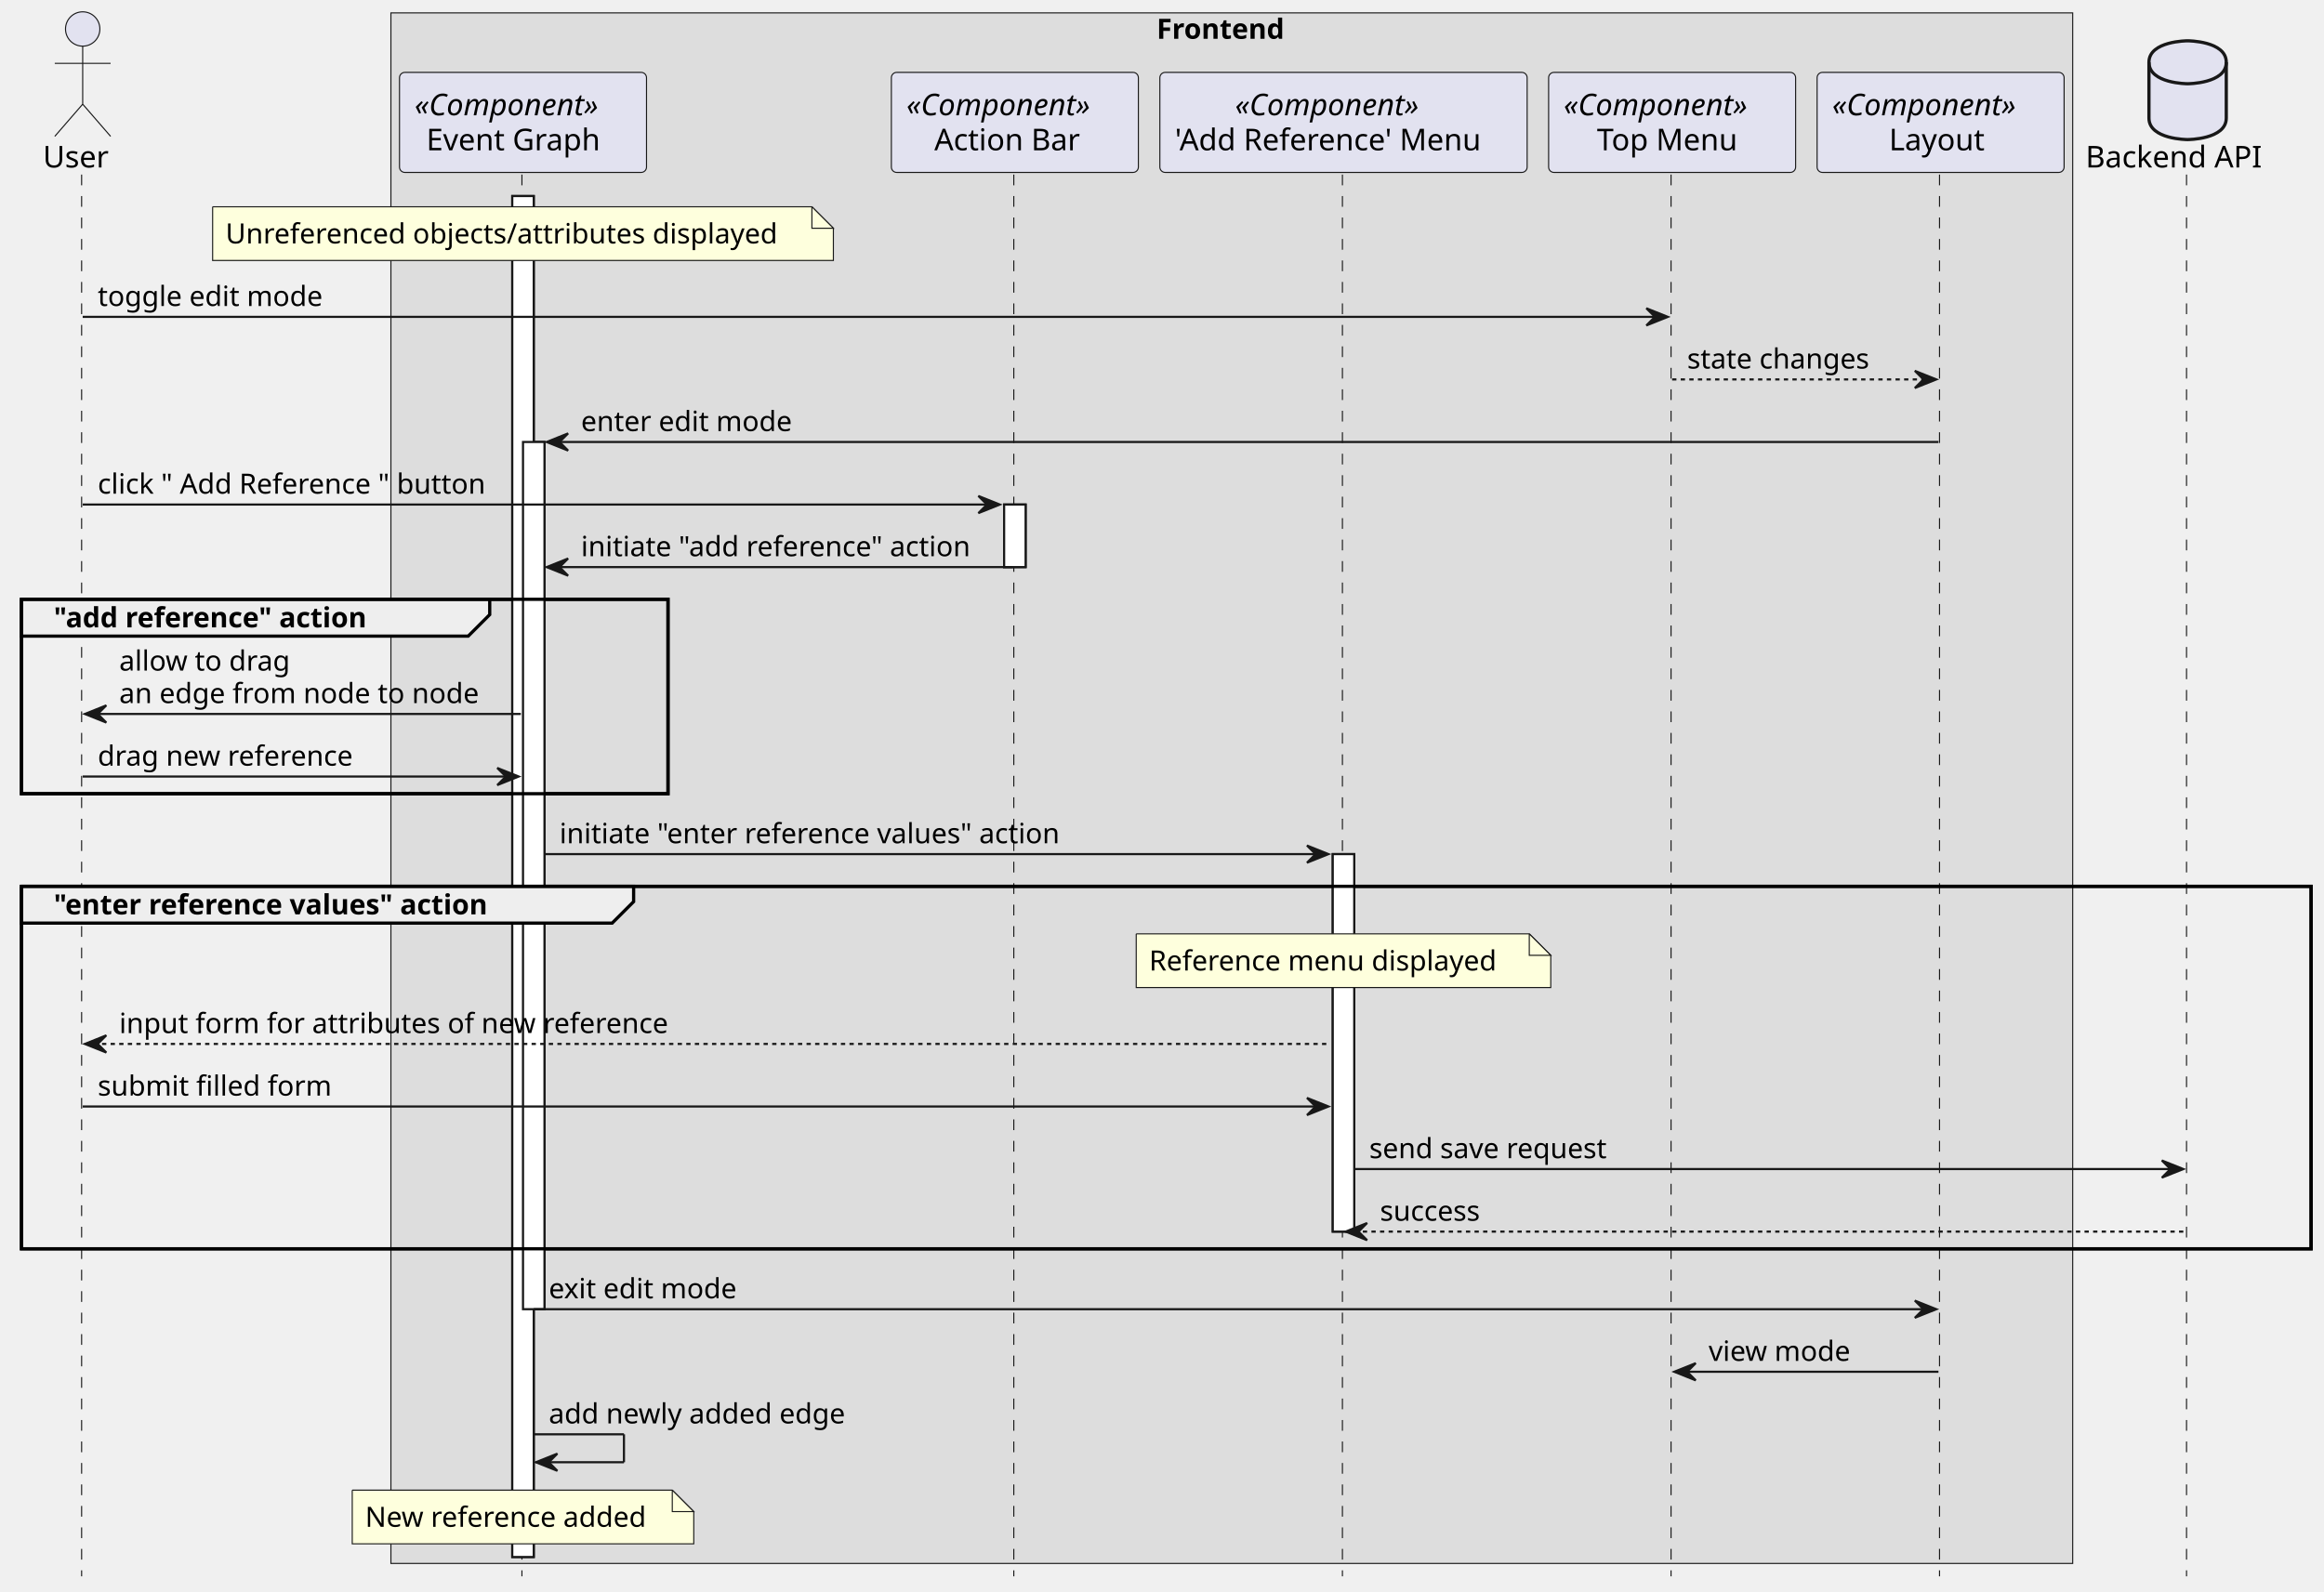
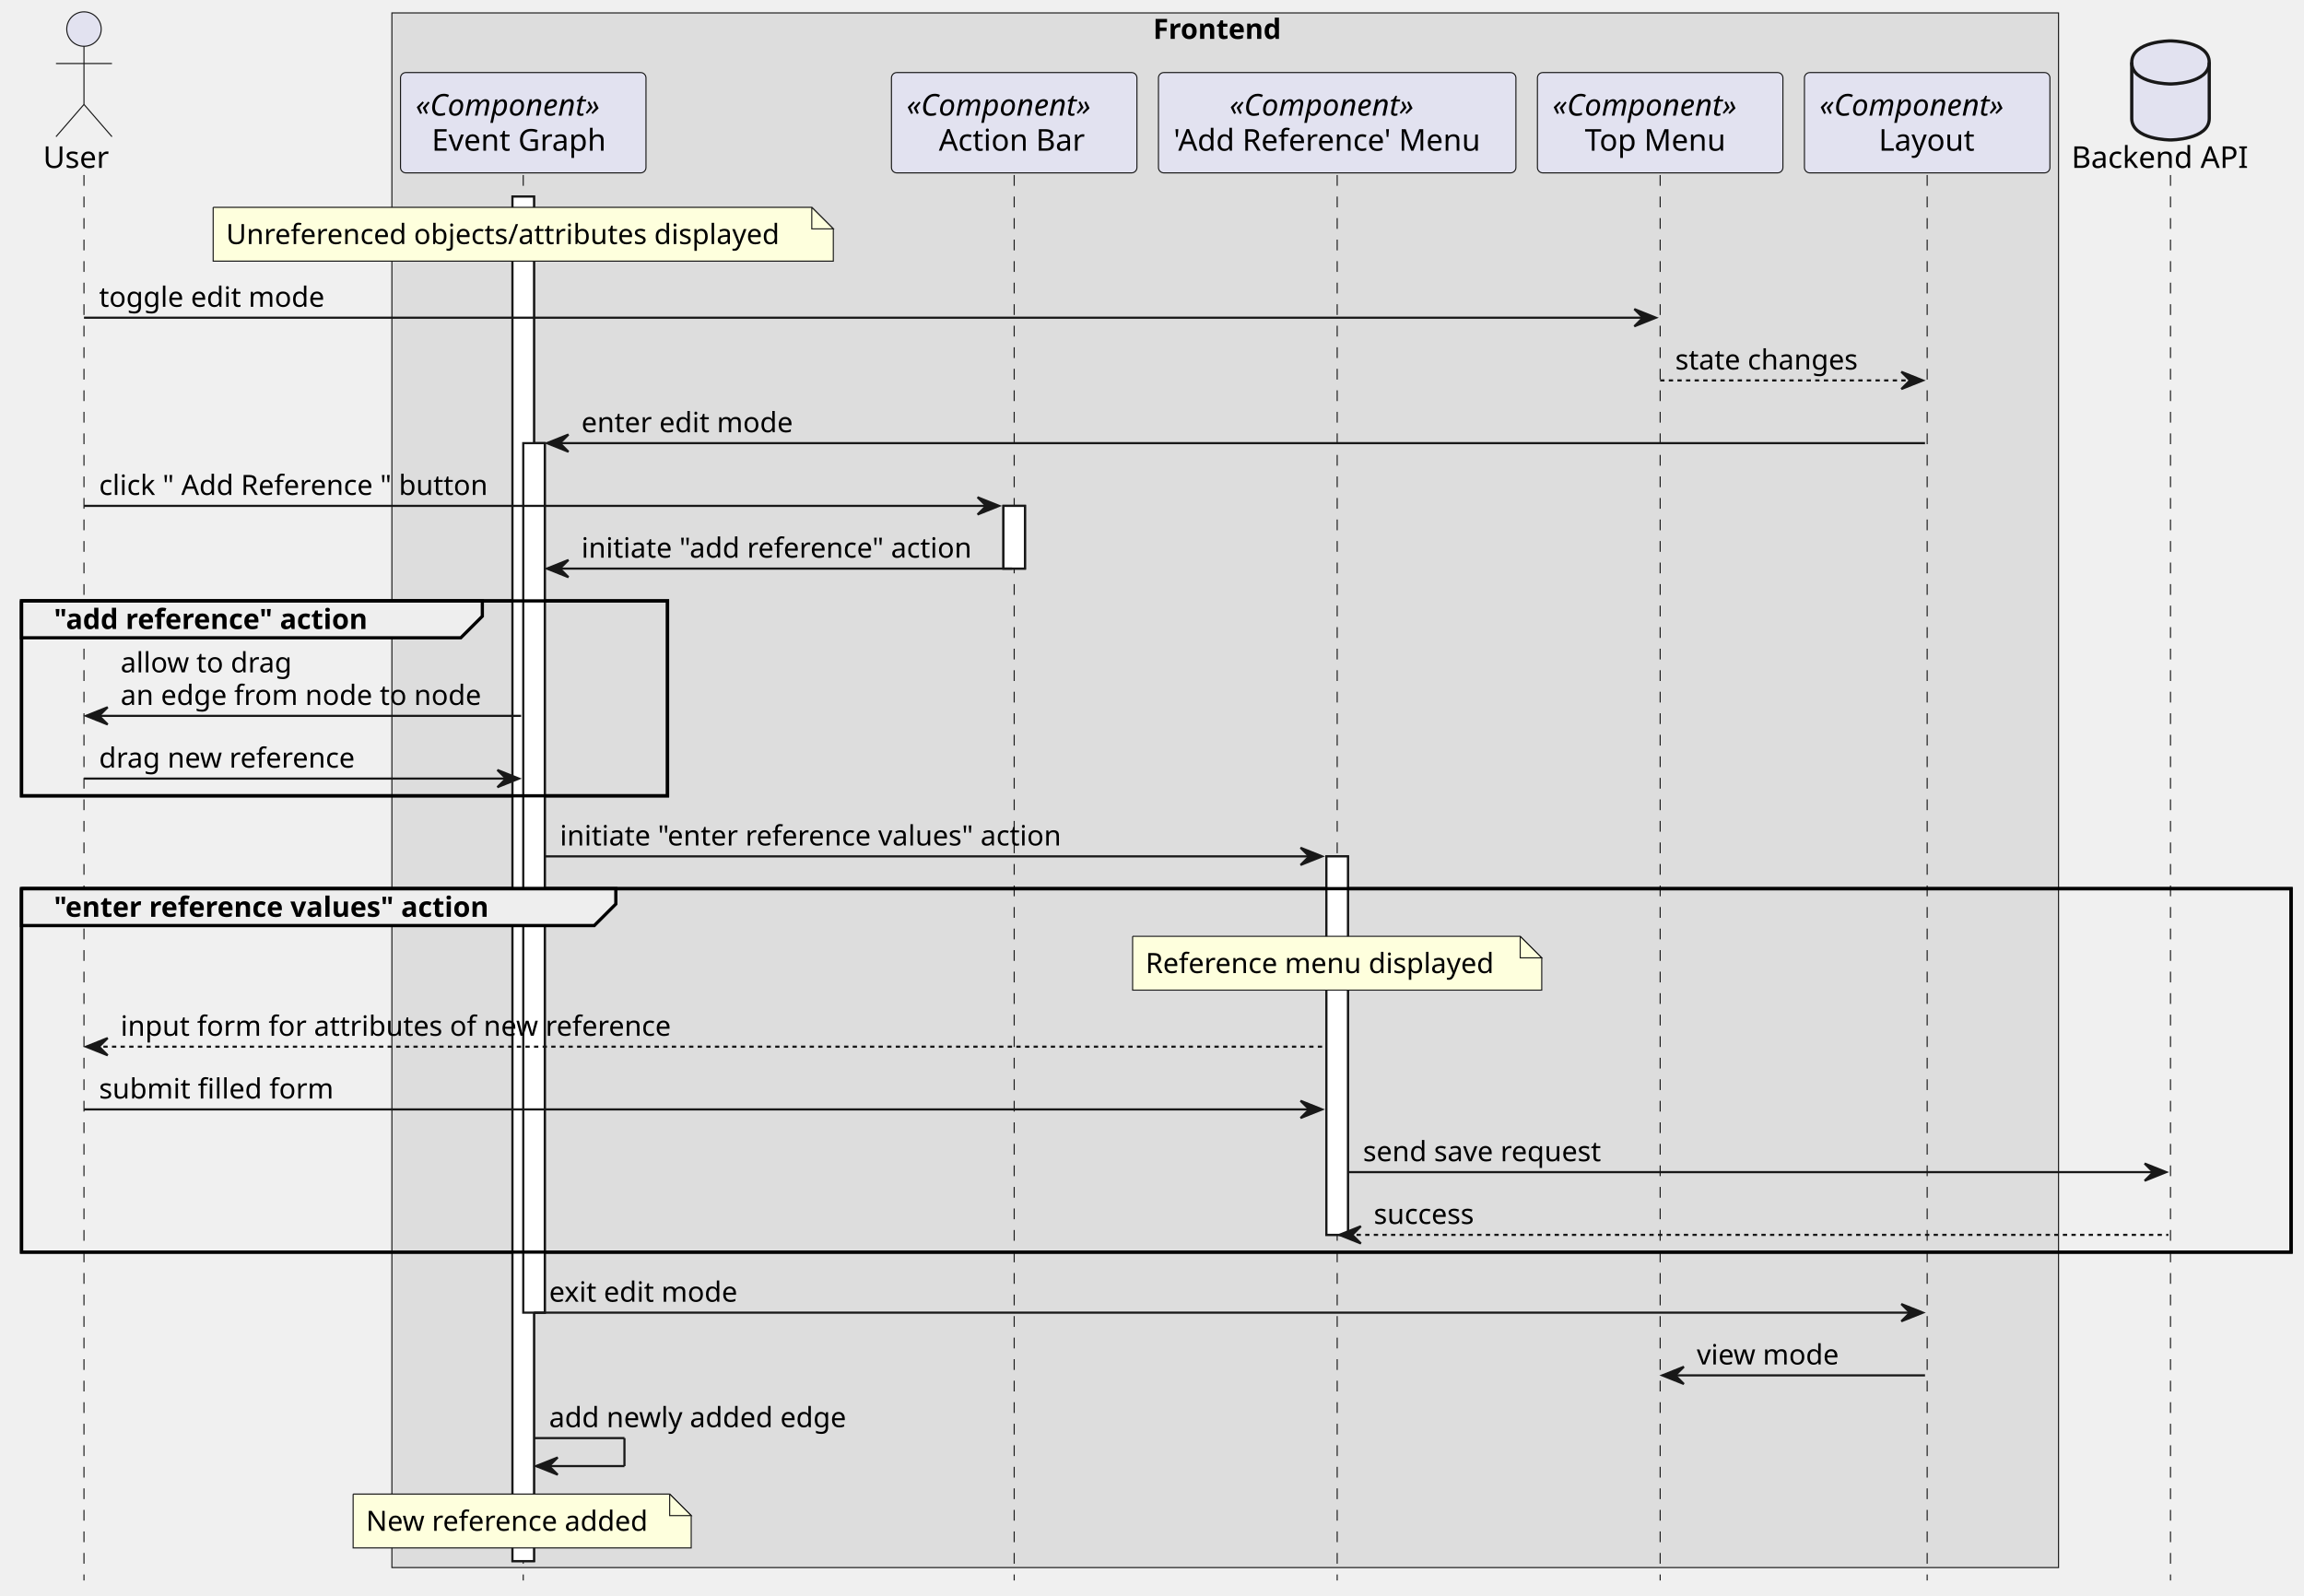
- <svg xmlns="http://www.w3.org/2000/svg" contentStyleType="text/css" height="741px" preserveAspectRatio="none" style="width:1082px;height:741px;background:#FFFFFF;" version="1.1" viewBox="0 0 1082 741" width="1082px" zoomAndPan="magnify">
+ <svg xmlns="http://www.w3.org/2000/svg" contentStyleType="text/css" height="741px" preserveAspectRatio="none" style="width:1070px;height:741px;background:#FFFFFF;" version="1.1" viewBox="0 0 1070 741" width="1070px" zoomAndPan="magnify">
  <defs />
  <g>
-     <rect fill="#DDDDDD" height="722.086" style="stroke:#181818;stroke-width:0.5;" width="783" x="182" y="6" />
-     <text fill="#000000" font-family="sans-serif" font-size="13" font-weight="bold" lengthAdjust="spacing" textLength="70" x="538.5" y="18.067">Frontend</text>
-     <rect fill="#FFFFFF" height="633.789" style="stroke:#181818;stroke-width:1.0;" width="10" x="238.5" y="91.297" />
-     <rect fill="#FFFFFF" height="403.859" style="stroke:#181818;stroke-width:1.0;" width="10" x="243.5" y="205.828" />
-     <rect fill="#FFFFFF" height="29.133" style="stroke:#181818;stroke-width:1.0;" width="10" x="467.5" y="234.961" />
-     <rect fill="#FFFFFF" height="175.797" style="stroke:#181818;stroke-width:1.0;" width="10" x="620.5" y="397.758" />
-     <rect fill="none" height="90.531" style="stroke:#000000;stroke-width:1.5;" width="301" x="10" y="279.094" />
-     <rect fill="none" height="168.797" style="stroke:#000000;stroke-width:1.5;" width="1066" x="10" y="412.758" />
-     <line style="stroke:#181818;stroke-width:0.5;stroke-dasharray:5.0,5.0;" x1="38" x2="38" y1="81.297" y2="734.086" />
+     <rect fill="#DDDDDD" height="722.086" style="stroke:#181818;stroke-width:0.5;" width="774" x="182" y="6" />
+     <text fill="#000000" font-family="sans-serif" font-size="13" font-weight="bold" lengthAdjust="spacing" textLength="67" x="535.5" y="18.067">Frontend</text>
+     <rect fill="#FFFFFF" height="633.789" style="stroke:#181818;stroke-width:1.0;" width="10" x="238" y="91.297" />
+     <rect fill="#FFFFFF" height="403.859" style="stroke:#181818;stroke-width:1.0;" width="10" x="243" y="205.828" />
+     <rect fill="#FFFFFF" height="29.133" style="stroke:#181818;stroke-width:1.0;" width="10" x="466" y="234.961" />
+     <rect fill="#FFFFFF" height="175.797" style="stroke:#181818;stroke-width:1.0;" width="10" x="616" y="397.758" />
+     <rect fill="none" height="90.531" style="stroke:#000000;stroke-width:1.5;" width="300" x="10" y="279.094" />
+     <rect fill="none" height="168.797" style="stroke:#000000;stroke-width:1.5;" width="1054" x="10" y="412.758" />
+     <line style="stroke:#181818;stroke-width:0.5;stroke-dasharray:5.0,5.0;" x1="39" x2="39" y1="81.297" y2="734.086" />
    <line style="stroke:#181818;stroke-width:0.5;stroke-dasharray:5.0,5.0;" x1="243" x2="243" y1="81.297" y2="734.086" />
-     <line style="stroke:#181818;stroke-width:0.5;stroke-dasharray:5.0,5.0;" x1="472" x2="472" y1="81.297" y2="734.086" />
-     <line style="stroke:#181818;stroke-width:0.5;stroke-dasharray:5.0,5.0;" x1="625" x2="625" y1="81.297" y2="734.086" />
-     <line style="stroke:#181818;stroke-width:0.5;stroke-dasharray:5.0,5.0;" x1="778" x2="778" y1="81.297" y2="734.086" />
-     <line style="stroke:#181818;stroke-width:0.5;stroke-dasharray:5.0,5.0;" x1="903" x2="903" y1="81.297" y2="734.086" />
-     <line style="stroke:#181818;stroke-width:0.5;stroke-dasharray:5.0,5.0;" x1="1018" x2="1018" y1="81.297" y2="734.086" />
-     <text fill="#000000" font-family="sans-serif" font-size="14" lengthAdjust="spacing" textLength="31" x="20" y="77.995">User</text>
-     <ellipse cx="38.5" cy="13.5" fill="#E2E2F0" rx="8" ry="8" style="stroke:#181818;stroke-width:0.5;" />
-     <path d="M38.5,21.5 L38.5,48.5 M25.5,29.5 L51.5,29.5 M38.5,48.5 L25.5,63.5 M38.5,48.5 L51.5,63.5 " fill="none" style="stroke:#181818;stroke-width:0.5;" />
-     <rect fill="#E2E2F0" height="46.594" rx="2.5" ry="2.5" style="stroke:#181818;stroke-width:0.5;" width="115" x="186" y="33.703" />
-     <text fill="#000000" font-family="sans-serif" font-size="14" font-style="italic" lengthAdjust="spacing" textLength="101" x="193" y="53.698">«Component»</text>
-     <text fill="#000000" font-family="sans-serif" font-size="14" lengthAdjust="spacing" textLength="90" x="198.5" y="69.995">Event Graph</text>
-     <rect fill="#E2E2F0" height="46.594" rx="2.5" ry="2.5" style="stroke:#181818;stroke-width:0.5;" width="115" x="415" y="33.703" />
-     <text fill="#000000" font-family="sans-serif" font-size="14" font-style="italic" lengthAdjust="spacing" textLength="101" x="422" y="53.698">«Component»</text>
-     <text fill="#000000" font-family="sans-serif" font-size="14" lengthAdjust="spacing" textLength="75" x="435" y="69.995">Action Bar</text>
-     <rect fill="#E2E2F0" height="46.594" rx="2.5" ry="2.5" style="stroke:#181818;stroke-width:0.5;" width="171" x="540" y="33.703" />
-     <text fill="#000000" font-family="sans-serif" font-size="14" font-style="italic" lengthAdjust="spacing" textLength="101" x="575" y="53.698">«Component»</text>
-     <text fill="#000000" font-family="sans-serif" font-size="14" lengthAdjust="spacing" textLength="157" x="547" y="69.995">'Add Reference' Menu</text>
-     <rect fill="#E2E2F0" height="46.594" rx="2.5" ry="2.5" style="stroke:#181818;stroke-width:0.5;" width="115" x="721" y="33.703" />
-     <text fill="#000000" font-family="sans-serif" font-size="14" font-style="italic" lengthAdjust="spacing" textLength="101" x="728" y="53.698">«Component»</text>
-     <text fill="#000000" font-family="sans-serif" font-size="14" lengthAdjust="spacing" textLength="70" x="743.5" y="69.995">Top Menu</text>
-     <rect fill="#E2E2F0" height="46.594" rx="2.5" ry="2.5" style="stroke:#181818;stroke-width:0.5;" width="115" x="846" y="33.703" />
-     <text fill="#000000" font-family="sans-serif" font-size="14" font-style="italic" lengthAdjust="spacing" textLength="101" x="853" y="53.698">«Component»</text>
-     <text fill="#000000" font-family="sans-serif" font-size="14" lengthAdjust="spacing" textLength="48" x="879.5" y="69.995">Layout</text>
-     <text fill="#000000" font-family="sans-serif" font-size="14" lengthAdjust="spacing" textLength="89" x="971" y="77.995">Backend API</text>
-     <path d="M1000.5,29 C1000.5,19 1018.5,19 1018.5,19 C1018.5,19 1036.5,19 1036.5,29 L1036.5,55 C1036.5,65 1018.5,65 1018.5,65 C1018.5,65 1000.5,65 1000.5,55 L1000.5,29 " fill="#E2E2F0" style="stroke:#181818;stroke-width:1.5;" />
-     <path d="M1000.5,29 C1000.5,39 1018.5,39 1018.5,39 C1018.5,39 1036.5,39 1036.5,29 " fill="none" style="stroke:#181818;stroke-width:1.5;" />
-     <rect fill="#FFFFFF" height="633.789" style="stroke:#181818;stroke-width:1.0;" width="10" x="238.5" y="91.297" />
-     <rect fill="#FFFFFF" height="403.859" style="stroke:#181818;stroke-width:1.0;" width="10" x="243.5" y="205.828" />
-     <rect fill="#FFFFFF" height="29.133" style="stroke:#181818;stroke-width:1.0;" width="10" x="467.5" y="234.961" />
-     <rect fill="#FFFFFF" height="175.797" style="stroke:#181818;stroke-width:1.0;" width="10" x="620.5" y="397.758" />
-     <path d="M99,96.297 L99,121.297 L388,121.297 L388,106.297 L378,96.297 L99,96.297 " fill="#FEFFDD" style="stroke:#181818;stroke-width:0.5;" />
-     <path d="M378,96.297 L378,106.297 L388,106.297 L378,96.297 " fill="#FEFFDD" style="stroke:#181818;stroke-width:0.5;" />
-     <text fill="#000000" font-family="sans-serif" font-size="13" lengthAdjust="spacing" textLength="268" x="105" y="113.364">Unreferenced objects/attributes displayed</text>
-     <polygon fill="#181818" points="766.5,143.562,776.5,147.562,766.5,151.562,770.5,147.562" style="stroke:#181818;stroke-width:1.0;" />
-     <line style="stroke:#181818;stroke-width:1.0;" x1="38.5" x2="772.5" y1="147.562" y2="147.562" />
-     <text fill="#000000" font-family="sans-serif" font-size="13" lengthAdjust="spacing" textLength="109" x="45.5" y="142.497">toggle edit mode</text>
-     <polygon fill="#181818" points="891.5,172.695,901.5,176.695,891.5,180.695,895.5,176.695" style="stroke:#181818;stroke-width:1.0;" />
-     <line style="stroke:#181818;stroke-width:1.0;stroke-dasharray:2.0,2.0;" x1="778.5" x2="897.5" y1="176.695" y2="176.695" />
-     <text fill="#000000" font-family="sans-serif" font-size="13" lengthAdjust="spacing" textLength="91" x="785.5" y="171.629">state changes</text>
-     <polygon fill="#181818" points="264.5,201.828,254.5,205.828,264.5,209.828,260.5,205.828" style="stroke:#181818;stroke-width:1.0;" />
-     <line style="stroke:#181818;stroke-width:1.0;" x1="258.5" x2="902.5" y1="205.828" y2="205.828" />
-     <text fill="#000000" font-family="sans-serif" font-size="13" lengthAdjust="spacing" textLength="103" x="270.5" y="200.762">enter edit mode</text>
-     <polygon fill="#181818" points="455.5,230.961,465.5,234.961,455.5,238.961,459.5,234.961" style="stroke:#181818;stroke-width:1.0;" />
-     <line style="stroke:#181818;stroke-width:1.0;" x1="38.5" x2="461.5" y1="234.961" y2="234.961" />
-     <text fill="#000000" font-family="sans-serif" font-size="13" lengthAdjust="spacing" textLength="190" x="45.5" y="229.895">click " Add Reference " button</text>
-     <polygon fill="#181818" points="264.5,260.094,254.5,264.094,264.5,268.094,260.5,264.094" style="stroke:#181818;stroke-width:1.0;" />
-     <line style="stroke:#181818;stroke-width:1.0;" x1="258.5" x2="471.5" y1="264.094" y2="264.094" />
-     <text fill="#000000" font-family="sans-serif" font-size="13" lengthAdjust="spacing" textLength="190" x="270.5" y="259.028">initiate "add reference" action</text>
-     <path d="M10,279.094 L228,279.094 L228,286.227 L218,296.227 L10,296.227 L10,279.094 " fill="#EEEEEE" style="stroke:#000000;stroke-width:1.5;" />
-     <rect fill="none" height="90.531" style="stroke:#000000;stroke-width:1.5;" width="301" x="10" y="279.094" />
-     <text fill="#000000" font-family="sans-serif" font-size="13" font-weight="bold" lengthAdjust="spacing" textLength="173" x="25" y="292.161">"add reference" action</text>
-     <polygon fill="#181818" points="49.5,328.492,39.5,332.492,49.5,336.492,45.5,332.492" style="stroke:#181818;stroke-width:1.0;" />
-     <line style="stroke:#181818;stroke-width:1.0;" x1="43.5" x2="242.5" y1="332.492" y2="332.492" />
-     <text fill="#000000" font-family="sans-serif" font-size="13" lengthAdjust="spacing" textLength="83" x="55.5" y="312.293">allow to drag</text>
-     <text fill="#000000" font-family="sans-serif" font-size="13" lengthAdjust="spacing" textLength="176" x="55.5" y="327.426">an edge from node to node</text>
-     <polygon fill="#181818" points="231.5,357.625,241.5,361.625,231.5,365.625,235.5,361.625" style="stroke:#181818;stroke-width:1.0;" />
-     <line style="stroke:#181818;stroke-width:1.0;" x1="38.5" x2="237.5" y1="361.625" y2="361.625" />
-     <text fill="#000000" font-family="sans-serif" font-size="13" lengthAdjust="spacing" textLength="126" x="45.5" y="356.559">drag new reference</text>
-     <polygon fill="#181818" points="608.5,393.758,618.5,397.758,608.5,401.758,612.5,397.758" style="stroke:#181818;stroke-width:1.0;" />
-     <line style="stroke:#181818;stroke-width:1.0;" x1="253.5" x2="614.5" y1="397.758" y2="397.758" />
-     <text fill="#000000" font-family="sans-serif" font-size="13" lengthAdjust="spacing" textLength="246" x="260.5" y="392.692">initiate "enter reference values" action</text>
-     <path d="M10,412.758 L295,412.758 L295,419.891 L285,429.891 L10,429.891 L10,412.758 " fill="#EEEEEE" style="stroke:#000000;stroke-width:1.5;" />
-     <rect fill="none" height="168.797" style="stroke:#000000;stroke-width:1.5;" width="1066" x="10" y="412.758" />
-     <text fill="#000000" font-family="sans-serif" font-size="13" font-weight="bold" lengthAdjust="spacing" textLength="240" x="25" y="425.825">"enter reference values" action</text>
-     <path d="M529,434.891 L529,459.891 L722,459.891 L722,444.891 L712,434.891 L529,434.891 " fill="#FEFFDD" style="stroke:#181818;stroke-width:0.5;" />
-     <path d="M712,434.891 L712,444.891 L722,444.891 L712,434.891 " fill="#FEFFDD" style="stroke:#181818;stroke-width:0.5;" />
-     <text fill="#000000" font-family="sans-serif" font-size="13" lengthAdjust="spacing" textLength="172" x="535" y="451.957">Reference menu displayed</text>
-     <polygon fill="#181818" points="49.5,482.156,39.5,486.156,49.5,490.156,45.5,486.156" style="stroke:#181818;stroke-width:1.0;" />
-     <line style="stroke:#181818;stroke-width:1.0;stroke-dasharray:2.0,2.0;" x1="43.5" x2="619.5" y1="486.156" y2="486.156" />
-     <text fill="#000000" font-family="sans-serif" font-size="13" lengthAdjust="spacing" textLength="269" x="55.5" y="481.09">input form for attributes of new reference</text>
-     <polygon fill="#181818" points="608.5,511.289,618.5,515.289,608.5,519.289,612.5,515.289" style="stroke:#181818;stroke-width:1.0;" />
-     <line style="stroke:#181818;stroke-width:1.0;" x1="38.5" x2="614.5" y1="515.289" y2="515.289" />
-     <text fill="#000000" font-family="sans-serif" font-size="13" lengthAdjust="spacing" textLength="113" x="45.5" y="510.223">submit filled form</text>
-     <polygon fill="#181818" points="1006.5,540.422,1016.5,544.422,1006.5,548.422,1010.5,544.422" style="stroke:#181818;stroke-width:1.0;" />
-     <line style="stroke:#181818;stroke-width:1.0;" x1="630.5" x2="1012.5" y1="544.422" y2="544.422" />
-     <text fill="#000000" font-family="sans-serif" font-size="13" lengthAdjust="spacing" textLength="119" x="637.5" y="539.356">send save request</text>
-     <polygon fill="#181818" points="636.5,569.555,626.5,573.555,636.5,577.555,632.5,573.555" style="stroke:#181818;stroke-width:1.0;" />
-     <line style="stroke:#181818;stroke-width:1.0;stroke-dasharray:2.0,2.0;" x1="630.5" x2="1017.5" y1="573.555" y2="573.555" />
-     <text fill="#000000" font-family="sans-serif" font-size="13" lengthAdjust="spacing" textLength="51" x="642.5" y="568.489">success</text>
-     <polygon fill="#181818" points="891.5,605.688,901.5,609.688,891.5,613.688,895.5,609.688" style="stroke:#181818;stroke-width:1.0;" />
-     <line style="stroke:#181818;stroke-width:1.0;" x1="248.5" x2="897.5" y1="609.688" y2="609.688" />
-     <text fill="#000000" font-family="sans-serif" font-size="13" lengthAdjust="spacing" textLength="93" x="255.5" y="604.622">exit edit mode</text>
-     <polygon fill="#181818" points="789.5,634.82,779.5,638.82,789.5,642.82,785.5,638.82" style="stroke:#181818;stroke-width:1.0;" />
-     <line style="stroke:#181818;stroke-width:1.0;" x1="783.5" x2="902.5" y1="638.82" y2="638.82" />
-     <text fill="#000000" font-family="sans-serif" font-size="13" lengthAdjust="spacing" textLength="71" x="795.5" y="633.754">view mode</text>
-     <line style="stroke:#181818;stroke-width:1.0;" x1="248.5" x2="290.5" y1="667.953" y2="667.953" />
-     <line style="stroke:#181818;stroke-width:1.0;" x1="290.5" x2="290.5" y1="667.953" y2="680.953" />
-     <line style="stroke:#181818;stroke-width:1.0;" x1="249.5" x2="290.5" y1="680.953" y2="680.953" />
-     <polygon fill="#181818" points="259.5,676.953,249.5,680.953,259.5,684.953,255.5,680.953" style="stroke:#181818;stroke-width:1.0;" />
-     <text fill="#000000" font-family="sans-serif" font-size="13" lengthAdjust="spacing" textLength="146" x="255.5" y="662.887">add newly added edge</text>
-     <path d="M164,693.953 L164,718.953 L323,718.953 L323,703.953 L313,693.953 L164,693.953 " fill="#FEFFDD" style="stroke:#181818;stroke-width:0.5;" />
-     <path d="M313,693.953 L313,703.953 L323,703.953 L313,693.953 " fill="#FEFFDD" style="stroke:#181818;stroke-width:0.5;" />
-     <text fill="#000000" font-family="sans-serif" font-size="13" lengthAdjust="spacing" textLength="138" x="170" y="711.02">New reference added</text>
+     <line style="stroke:#181818;stroke-width:0.5;stroke-dasharray:5.0,5.0;" x1="471" x2="471" y1="81.297" y2="734.086" />
+     <line style="stroke:#181818;stroke-width:0.5;stroke-dasharray:5.0,5.0;" x1="621" x2="621" y1="81.297" y2="734.086" />
+     <line style="stroke:#181818;stroke-width:0.5;stroke-dasharray:5.0,5.0;" x1="771" x2="771" y1="81.297" y2="734.086" />
+     <line style="stroke:#181818;stroke-width:0.5;stroke-dasharray:5.0,5.0;" x1="895" x2="895" y1="81.297" y2="734.086" />
+     <line style="stroke:#181818;stroke-width:0.5;stroke-dasharray:5.0,5.0;" x1="1008" x2="1008" y1="81.297" y2="734.086" />
+     <text fill="#000000" font-family="sans-serif" font-size="14" lengthAdjust="spacing" textLength="32" x="20" y="77.995">User</text>
+     <ellipse cx="39" cy="13.5" fill="#E2E2F0" rx="8" ry="8" style="stroke:#181818;stroke-width:0.5;" />
+     <path d="M39,21.5 L39,48.5 M26,29.5 L52,29.5 M39,48.5 L26,63.5 M39,48.5 L52,63.5 " fill="none" style="stroke:#181818;stroke-width:0.5;" />
+     <rect fill="#E2E2F0" height="46.594" rx="2.5" ry="2.5" style="stroke:#181818;stroke-width:0.5;" width="114" x="186" y="33.703" />
+     <text fill="#000000" font-family="sans-serif" font-size="14" font-style="italic" lengthAdjust="spacing" textLength="100" x="193" y="53.698">«Component»</text>
+     <text fill="#000000" font-family="sans-serif" font-size="14" lengthAdjust="spacing" textLength="85" x="200.5" y="69.995">Event Graph</text>
+     <rect fill="#E2E2F0" height="46.594" rx="2.5" ry="2.5" style="stroke:#181818;stroke-width:0.5;" width="114" x="414" y="33.703" />
+     <text fill="#000000" font-family="sans-serif" font-size="14" font-style="italic" lengthAdjust="spacing" textLength="100" x="421" y="53.698">«Component»</text>
+     <text fill="#000000" font-family="sans-serif" font-size="14" lengthAdjust="spacing" textLength="70" x="436" y="69.995">Action Bar</text>
+     <rect fill="#E2E2F0" height="46.594" rx="2.5" ry="2.5" style="stroke:#181818;stroke-width:0.5;" width="166" x="538" y="33.703" />
+     <text fill="#000000" font-family="sans-serif" font-size="14" font-style="italic" lengthAdjust="spacing" textLength="100" x="571" y="53.698">«Component»</text>
+     <text fill="#000000" font-family="sans-serif" font-size="14" lengthAdjust="spacing" textLength="152" x="545" y="69.995">'Add Reference' Menu</text>
+     <rect fill="#E2E2F0" height="46.594" rx="2.5" ry="2.5" style="stroke:#181818;stroke-width:0.5;" width="114" x="714" y="33.703" />
+     <text fill="#000000" font-family="sans-serif" font-size="14" font-style="italic" lengthAdjust="spacing" textLength="100" x="721" y="53.698">«Component»</text>
+     <text fill="#000000" font-family="sans-serif" font-size="14" lengthAdjust="spacing" textLength="70" x="736" y="69.995">Top Menu</text>
+     <rect fill="#E2E2F0" height="46.594" rx="2.5" ry="2.5" style="stroke:#181818;stroke-width:0.5;" width="114" x="838" y="33.703" />
+     <text fill="#000000" font-family="sans-serif" font-size="14" font-style="italic" lengthAdjust="spacing" textLength="100" x="845" y="53.698">«Component»</text>
+     <text fill="#000000" font-family="sans-serif" font-size="14" lengthAdjust="spacing" textLength="45" x="872.5" y="69.995">Layout</text>
+     <text fill="#000000" font-family="sans-serif" font-size="14" lengthAdjust="spacing" textLength="86" x="962" y="77.995">Backend API</text>
+     <path d="M990,29 C990,19 1008,19 1008,19 C1008,19 1026,19 1026,29 L1026,55 C1026,65 1008,65 1008,65 C1008,65 990,65 990,55 L990,29 " fill="#E2E2F0" style="stroke:#181818;stroke-width:1.5;" />
+     <path d="M990,29 C990,39 1008,39 1008,39 C1008,39 1026,39 1026,29 " fill="none" style="stroke:#181818;stroke-width:1.5;" />
+     <rect fill="#FFFFFF" height="633.789" style="stroke:#181818;stroke-width:1.0;" width="10" x="238" y="91.297" />
+     <rect fill="#FFFFFF" height="403.859" style="stroke:#181818;stroke-width:1.0;" width="10" x="243" y="205.828" />
+     <rect fill="#FFFFFF" height="29.133" style="stroke:#181818;stroke-width:1.0;" width="10" x="466" y="234.961" />
+     <rect fill="#FFFFFF" height="175.797" style="stroke:#181818;stroke-width:1.0;" width="10" x="616" y="397.758" />
+     <path d="M99,96.297 L99,121.297 L387,121.297 L387,106.297 L377,96.297 L99,96.297 " fill="#FEFFDD" style="stroke:#181818;stroke-width:0.5;" />
+     <path d="M377,96.297 L377,106.297 L387,106.297 L377,96.297 " fill="#FEFFDD" style="stroke:#181818;stroke-width:0.5;" />
+     <text fill="#000000" font-family="sans-serif" font-size="13" lengthAdjust="spacing" textLength="267" x="105" y="113.364">Unreferenced objects/attributes displayed</text>
+     <polygon fill="#181818" points="759,143.562,769,147.562,759,151.562,763,147.562" style="stroke:#181818;stroke-width:1.0;" />
+     <line style="stroke:#181818;stroke-width:1.0;" x1="39" x2="765" y1="147.562" y2="147.562" />
+     <text fill="#000000" font-family="sans-serif" font-size="13" lengthAdjust="spacing" textLength="109" x="46" y="142.497">toggle edit mode</text>
+     <polygon fill="#181818" points="883,172.695,893,176.695,883,180.695,887,176.695" style="stroke:#181818;stroke-width:1.0;" />
+     <line style="stroke:#181818;stroke-width:1.0;stroke-dasharray:2.0,2.0;" x1="771" x2="889" y1="176.695" y2="176.695" />
+     <text fill="#000000" font-family="sans-serif" font-size="13" lengthAdjust="spacing" textLength="91" x="778" y="171.629">state changes</text>
+     <polygon fill="#181818" points="264,201.828,254,205.828,264,209.828,260,205.828" style="stroke:#181818;stroke-width:1.0;" />
+     <line style="stroke:#181818;stroke-width:1.0;" x1="258" x2="894" y1="205.828" y2="205.828" />
+     <text fill="#000000" font-family="sans-serif" font-size="13" lengthAdjust="spacing" textLength="103" x="270" y="200.762">enter edit mode</text>
+     <polygon fill="#181818" points="454,230.961,464,234.961,454,238.961,458,234.961" style="stroke:#181818;stroke-width:1.0;" />
+     <line style="stroke:#181818;stroke-width:1.0;" x1="39" x2="460" y1="234.961" y2="234.961" />
+     <text fill="#000000" font-family="sans-serif" font-size="13" lengthAdjust="spacing" textLength="188" x="46" y="229.895">click " Add Reference " button</text>
+     <polygon fill="#181818" points="264,260.094,254,264.094,264,268.094,260,264.094" style="stroke:#181818;stroke-width:1.0;" />
+     <line style="stroke:#181818;stroke-width:1.0;" x1="258" x2="470" y1="264.094" y2="264.094" />
+     <text fill="#000000" font-family="sans-serif" font-size="13" lengthAdjust="spacing" textLength="189" x="270" y="259.028">initiate "add reference" action</text>
+     <path d="M10,279.094 L224,279.094 L224,286.227 L214,296.227 L10,296.227 L10,279.094 " fill="#EEEEEE" style="stroke:#000000;stroke-width:1.5;" />
+     <rect fill="none" height="90.531" style="stroke:#000000;stroke-width:1.5;" width="300" x="10" y="279.094" />
+     <text fill="#000000" font-family="sans-serif" font-size="13" font-weight="bold" lengthAdjust="spacing" textLength="169" x="25" y="292.161">"add reference" action</text>
+     <polygon fill="#181818" points="50,328.492,40,332.492,50,336.492,46,332.492" style="stroke:#181818;stroke-width:1.0;" />
+     <line style="stroke:#181818;stroke-width:1.0;" x1="44" x2="242" y1="332.492" y2="332.492" />
+     <text fill="#000000" font-family="sans-serif" font-size="13" lengthAdjust="spacing" textLength="81" x="56" y="312.293">allow to drag</text>
+     <text fill="#000000" font-family="sans-serif" font-size="13" lengthAdjust="spacing" textLength="175" x="56" y="327.426">an edge from node to node</text>
+     <polygon fill="#181818" points="231,357.625,241,361.625,231,365.625,235,361.625" style="stroke:#181818;stroke-width:1.0;" />
+     <line style="stroke:#181818;stroke-width:1.0;" x1="39" x2="237" y1="361.625" y2="361.625" />
+     <text fill="#000000" font-family="sans-serif" font-size="13" lengthAdjust="spacing" textLength="123" x="46" y="356.559">drag new reference</text>
+     <polygon fill="#181818" points="604,393.758,614,397.758,604,401.758,608,397.758" style="stroke:#181818;stroke-width:1.0;" />
+     <line style="stroke:#181818;stroke-width:1.0;" x1="253" x2="610" y1="397.758" y2="397.758" />
+     <text fill="#000000" font-family="sans-serif" font-size="13" lengthAdjust="spacing" textLength="244" x="260" y="392.692">initiate "enter reference values" action</text>
+     <path d="M10,412.758 L286,412.758 L286,419.891 L276,429.891 L10,429.891 L10,412.758 " fill="#EEEEEE" style="stroke:#000000;stroke-width:1.5;" />
+     <rect fill="none" height="168.797" style="stroke:#000000;stroke-width:1.5;" width="1054" x="10" y="412.758" />
+     <text fill="#000000" font-family="sans-serif" font-size="13" font-weight="bold" lengthAdjust="spacing" textLength="231" x="25" y="425.825">"enter reference values" action</text>
+     <path d="M526,434.891 L526,459.891 L716,459.891 L716,444.891 L706,434.891 L526,434.891 " fill="#FEFFDD" style="stroke:#181818;stroke-width:0.5;" />
+     <path d="M706,434.891 L706,444.891 L716,444.891 L706,434.891 " fill="#FEFFDD" style="stroke:#181818;stroke-width:0.5;" />
+     <text fill="#000000" font-family="sans-serif" font-size="13" lengthAdjust="spacing" textLength="169" x="532" y="451.957">Reference menu displayed</text>
+     <polygon fill="#181818" points="50,482.156,40,486.156,50,490.156,46,486.156" style="stroke:#181818;stroke-width:1.0;" />
+     <line style="stroke:#181818;stroke-width:1.0;stroke-dasharray:2.0,2.0;" x1="44" x2="615" y1="486.156" y2="486.156" />
+     <text fill="#000000" font-family="sans-serif" font-size="13" lengthAdjust="spacing" textLength="263" x="56" y="481.09">input form for attributes of new reference</text>
+     <polygon fill="#181818" points="604,511.289,614,515.289,604,519.289,608,515.289" style="stroke:#181818;stroke-width:1.0;" />
+     <line style="stroke:#181818;stroke-width:1.0;" x1="39" x2="610" y1="515.289" y2="515.289" />
+     <text fill="#000000" font-family="sans-serif" font-size="13" lengthAdjust="spacing" textLength="111" x="46" y="510.223">submit filled form</text>
+     <polygon fill="#181818" points="996,540.422,1006,544.422,996,548.422,1000,544.422" style="stroke:#181818;stroke-width:1.0;" />
+     <line style="stroke:#181818;stroke-width:1.0;" x1="626" x2="1002" y1="544.422" y2="544.422" />
+     <text fill="#000000" font-family="sans-serif" font-size="13" lengthAdjust="spacing" textLength="118" x="633" y="539.356">send save request</text>
+     <polygon fill="#181818" points="632,569.555,622,573.555,632,577.555,628,573.555" style="stroke:#181818;stroke-width:1.0;" />
+     <line style="stroke:#181818;stroke-width:1.0;stroke-dasharray:2.0,2.0;" x1="626" x2="1007" y1="573.555" y2="573.555" />
+     <text fill="#000000" font-family="sans-serif" font-size="13" lengthAdjust="spacing" textLength="51" x="638" y="568.489">success</text>
+     <polygon fill="#181818" points="883,605.688,893,609.688,883,613.688,887,609.688" style="stroke:#181818;stroke-width:1.0;" />
+     <line style="stroke:#181818;stroke-width:1.0;" x1="248" x2="889" y1="609.688" y2="609.688" />
+     <text fill="#000000" font-family="sans-serif" font-size="13" lengthAdjust="spacing" textLength="92" x="255" y="604.622">exit edit mode</text>
+     <polygon fill="#181818" points="782,634.82,772,638.82,782,642.82,778,638.82" style="stroke:#181818;stroke-width:1.0;" />
+     <line style="stroke:#181818;stroke-width:1.0;" x1="776" x2="894" y1="638.82" y2="638.82" />
+     <text fill="#000000" font-family="sans-serif" font-size="13" lengthAdjust="spacing" textLength="68" x="788" y="633.754">view mode</text>
+     <line style="stroke:#181818;stroke-width:1.0;" x1="248" x2="290" y1="667.953" y2="667.953" />
+     <line style="stroke:#181818;stroke-width:1.0;" x1="290" x2="290" y1="667.953" y2="680.953" />
+     <line style="stroke:#181818;stroke-width:1.0;" x1="249" x2="290" y1="680.953" y2="680.953" />
+     <polygon fill="#181818" points="259,676.953,249,680.953,259,684.953,255,680.953" style="stroke:#181818;stroke-width:1.0;" />
+     <text fill="#000000" font-family="sans-serif" font-size="13" lengthAdjust="spacing" textLength="143" x="255" y="662.887">add newly added edge</text>
+     <path d="M164,693.953 L164,718.953 L321,718.953 L321,703.953 L311,693.953 L164,693.953 " fill="#FEFFDD" style="stroke:#181818;stroke-width:0.5;" />
+     <path d="M311,693.953 L311,703.953 L321,703.953 L311,693.953 " fill="#FEFFDD" style="stroke:#181818;stroke-width:0.5;" />
+     <text fill="#000000" font-family="sans-serif" font-size="13" lengthAdjust="spacing" textLength="136" x="170" y="711.02">New reference added</text>
  </g>
</svg>
